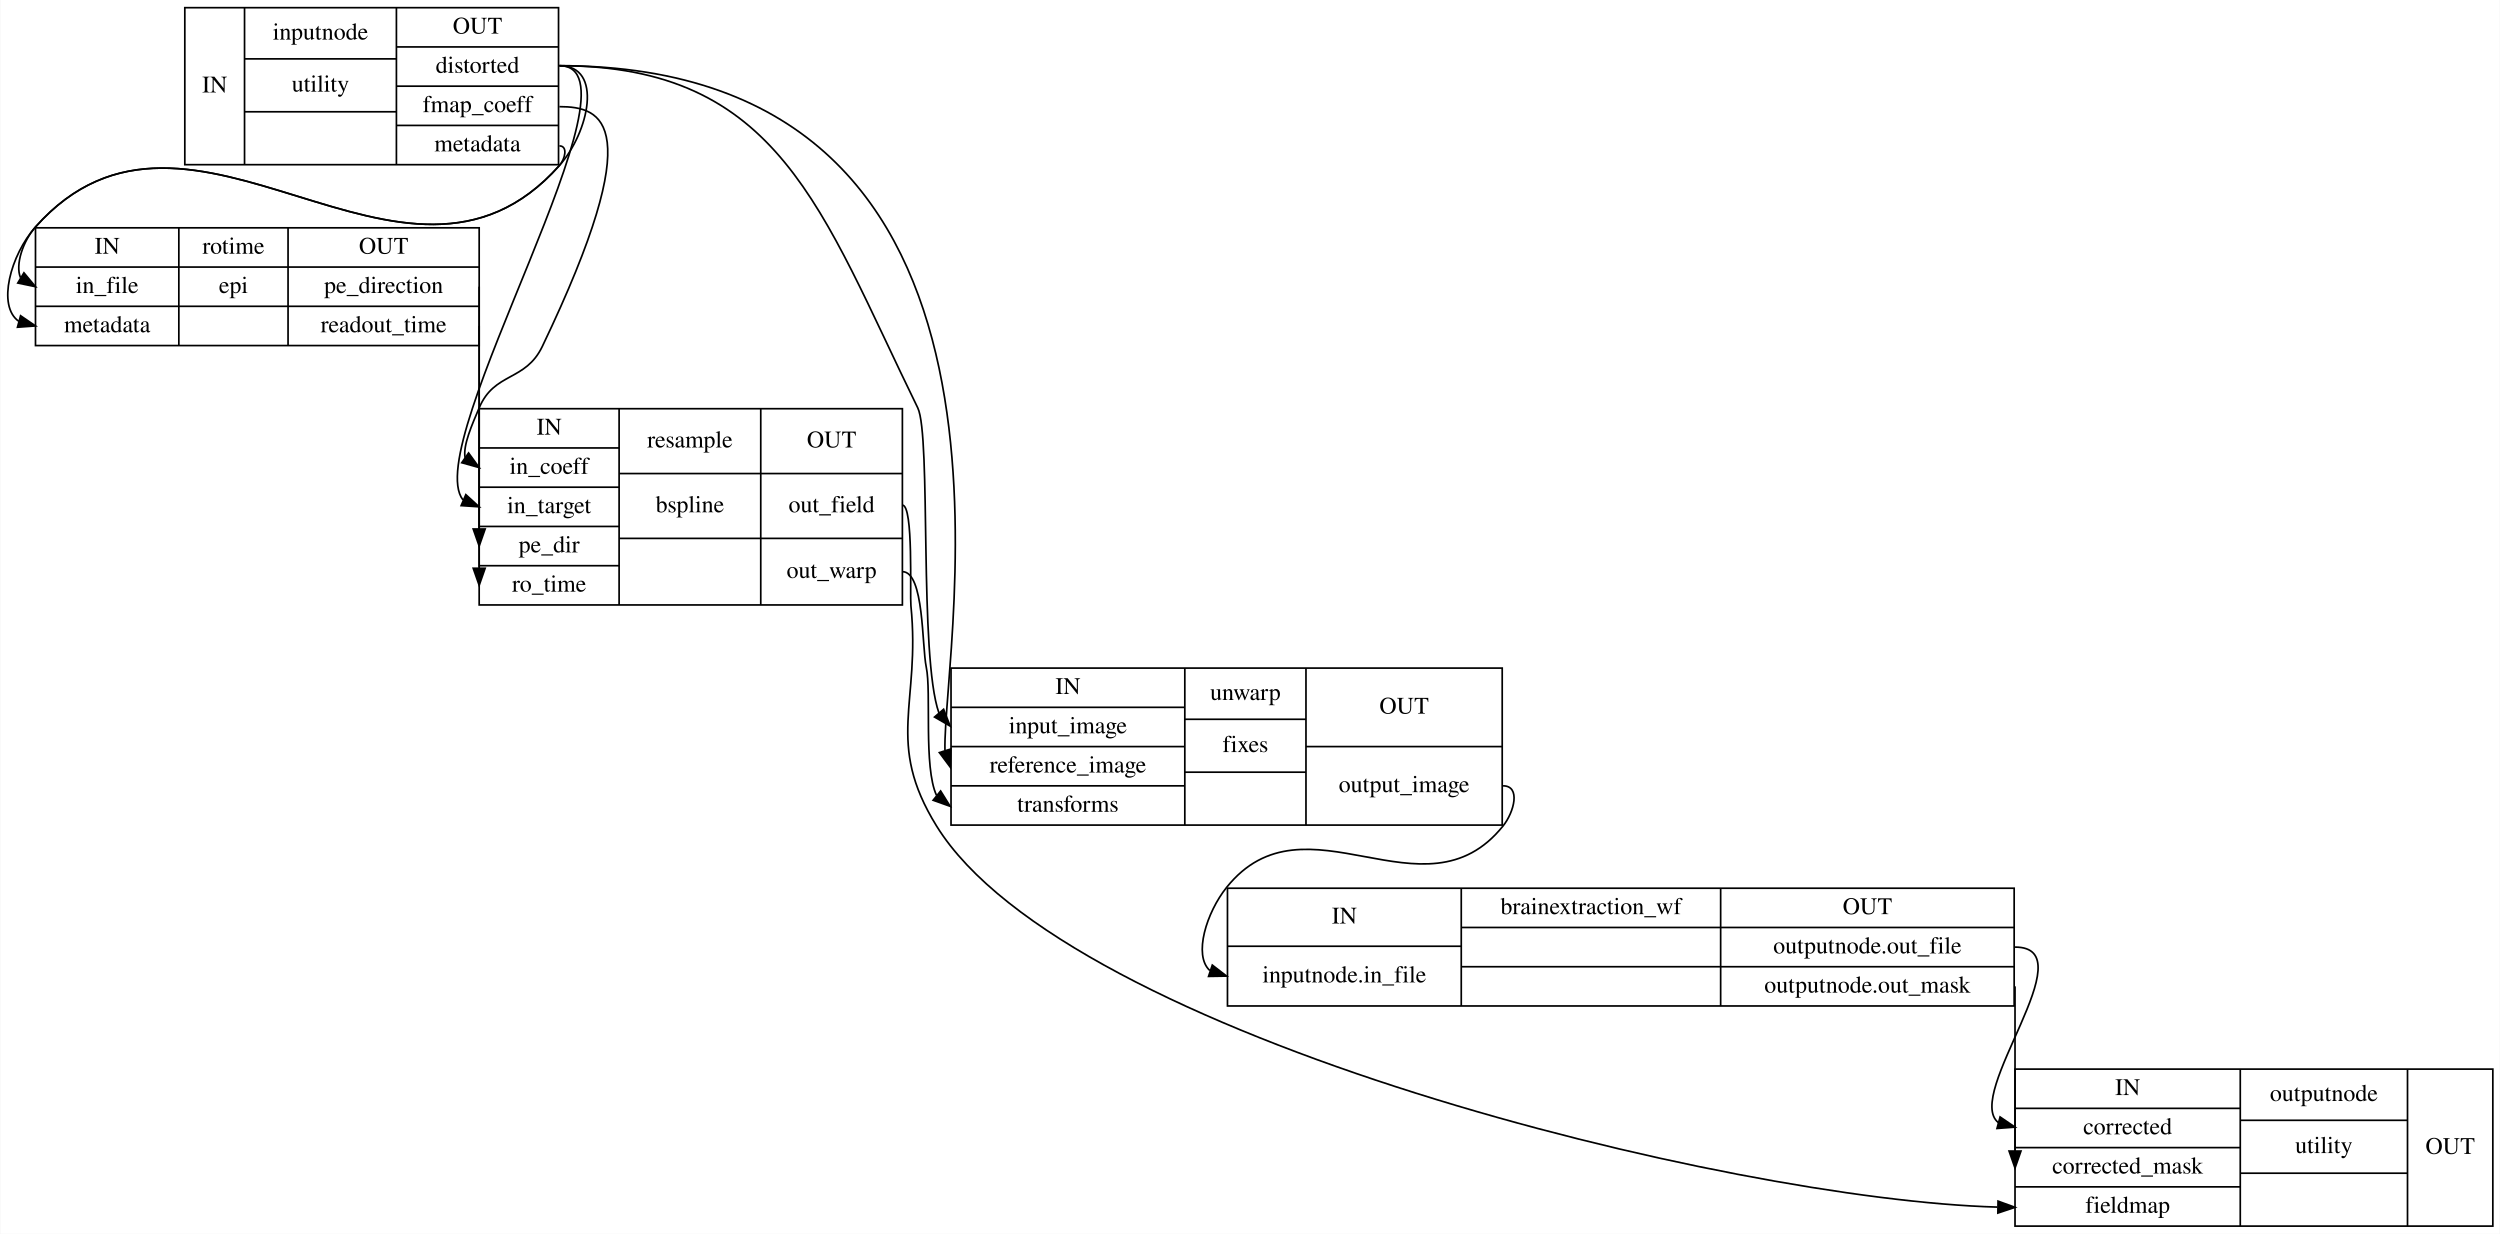
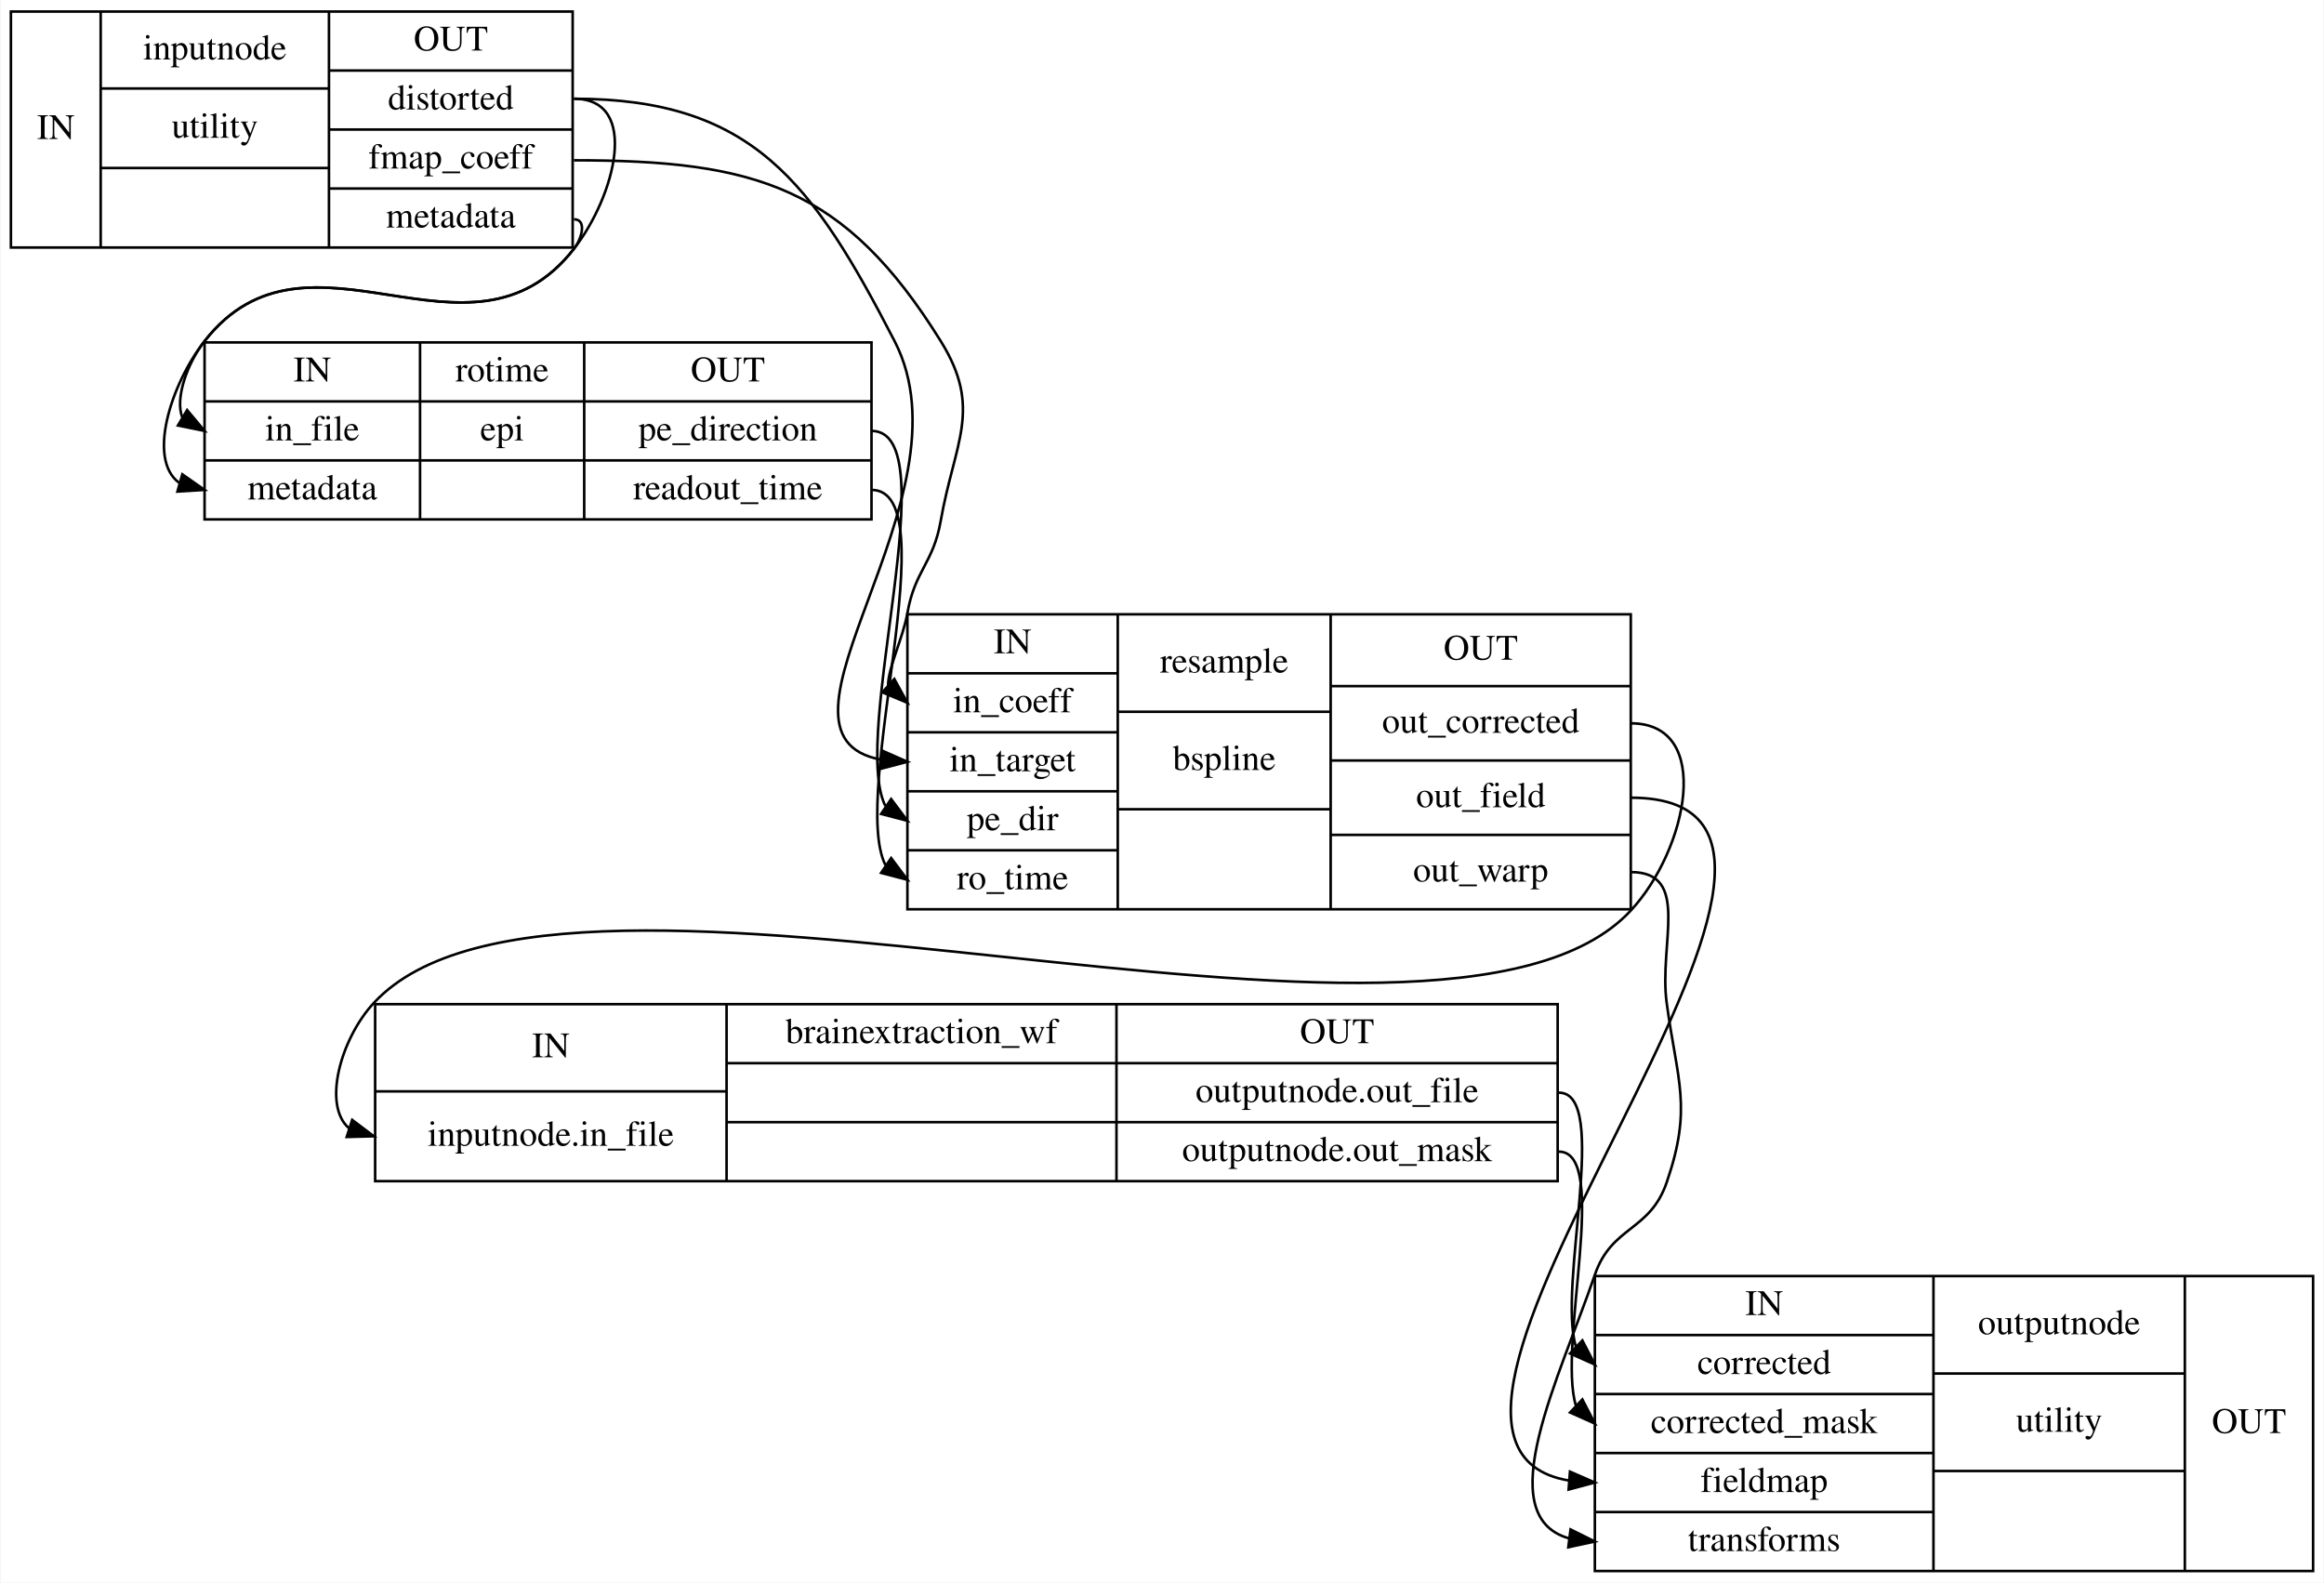
- <svg xmlns="http://www.w3.org/2000/svg" width="1465pt" height="723pt" viewBox="0.00 0.00 1464.60 723.00">
-   <g id="graph0" class="graph" transform="scale(1 1) rotate(0) translate(4 719)">
-     <polygon fill="#ffffff" stroke="transparent" points="-4,4 -4,-719 1460.599,-719 1460.599,4 -4,4" />
+ <svg xmlns="http://www.w3.org/2000/svg" width="906pt" height="617pt" viewBox="0.00 0.00 905.50 617.00">
+   <g id="graph0" class="graph" transform="scale(1 1) rotate(0) translate(4 613)">
+     <polygon fill="#ffffff" stroke="transparent" points="-4,4 -4,-613 901.5,-613 901.5,4 -4,4" />
    <g id="node1" class="node">
-       <polygon fill="none" stroke="#000000" points="104.099,-622.5 104.099,-714.5 323.099,-714.5 323.099,-622.5 104.099,-622.5" />
-       <text text-anchor="middle" x="121.599" y="-664.8" font-family="Times,serif" font-size="14.00" fill="#000000">IN</text>
-       <polyline fill="none" stroke="#000000" points="139.099,-622.5 139.099,-714.5 " />
-       <text text-anchor="middle" x="183.599" y="-695.8" font-family="Times,serif" font-size="14.00" fill="#000000">inputnode</text>
-       <polyline fill="none" stroke="#000000" points="139.099,-684.5 228.099,-684.5 " />
-       <text text-anchor="middle" x="183.599" y="-665.3" font-family="Times,serif" font-size="14.00" fill="#000000">utility</text>
-       <polyline fill="none" stroke="#000000" points="139.099,-653.5 228.099,-653.5 " />
-       <text text-anchor="middle" x="183.599" y="-634.3" font-family="Times,serif" font-size="14.00" fill="#000000"> </text>
-       <polyline fill="none" stroke="#000000" points="228.099,-622.5 228.099,-714.5 " />
-       <text text-anchor="middle" x="275.599" y="-699.3" font-family="Times,serif" font-size="14.00" fill="#000000">OUT</text>
-       <polyline fill="none" stroke="#000000" points="228.099,-691.5 323.099,-691.5 " />
-       <text text-anchor="middle" x="275.599" y="-676.3" font-family="Times,serif" font-size="14.00" fill="#000000">distorted</text>
-       <polyline fill="none" stroke="#000000" points="228.099,-668.5 323.099,-668.5 " />
-       <text text-anchor="middle" x="275.599" y="-653.3" font-family="Times,serif" font-size="14.00" fill="#000000">fmap_coeff</text>
-       <polyline fill="none" stroke="#000000" points="228.099,-645.5 323.099,-645.5 " />
-       <text text-anchor="middle" x="275.599" y="-630.3" font-family="Times,serif" font-size="14.00" fill="#000000">metadata</text>
+       <polygon fill="none" stroke="#000000" points="0,-516.5 0,-608.5 219,-608.5 219,-516.5 0,-516.5" />
+       <text text-anchor="middle" x="17.5" y="-558.8" font-family="Times,serif" font-size="14.00" fill="#000000">IN</text>
+       <polyline fill="none" stroke="#000000" points="35,-516.5 35,-608.5 " />
+       <text text-anchor="middle" x="79.5" y="-589.8" font-family="Times,serif" font-size="14.00" fill="#000000">inputnode</text>
+       <polyline fill="none" stroke="#000000" points="35,-578.5 124,-578.5 " />
+       <text text-anchor="middle" x="79.5" y="-559.3" font-family="Times,serif" font-size="14.00" fill="#000000">utility</text>
+       <polyline fill="none" stroke="#000000" points="35,-547.5 124,-547.5 " />
+       <text text-anchor="middle" x="79.5" y="-528.3" font-family="Times,serif" font-size="14.00" fill="#000000"> </text>
+       <polyline fill="none" stroke="#000000" points="124,-516.5 124,-608.5 " />
+       <text text-anchor="middle" x="171.5" y="-593.3" font-family="Times,serif" font-size="14.00" fill="#000000">OUT</text>
+       <polyline fill="none" stroke="#000000" points="124,-585.5 219,-585.5 " />
+       <text text-anchor="middle" x="171.5" y="-570.3" font-family="Times,serif" font-size="14.00" fill="#000000">distorted</text>
+       <polyline fill="none" stroke="#000000" points="124,-562.5 219,-562.5 " />
+       <text text-anchor="middle" x="171.5" y="-547.3" font-family="Times,serif" font-size="14.00" fill="#000000">fmap_coeff</text>
+       <polyline fill="none" stroke="#000000" points="124,-539.5 219,-539.5 " />
+       <text text-anchor="middle" x="171.5" y="-524.3" font-family="Times,serif" font-size="14.00" fill="#000000">metadata</text>
    </g>
    <g id="node2" class="node">
-       <polygon fill="none" stroke="#000000" points="16.599,-516.5 16.599,-585.5 276.599,-585.5 276.599,-516.5 16.599,-516.5" />
-       <text text-anchor="middle" x="58.599" y="-570.3" font-family="Times,serif" font-size="14.00" fill="#000000">IN</text>
-       <polyline fill="none" stroke="#000000" points="16.599,-562.5 100.599,-562.5 " />
-       <text text-anchor="middle" x="58.599" y="-547.3" font-family="Times,serif" font-size="14.00" fill="#000000">in_file</text>
-       <polyline fill="none" stroke="#000000" points="16.599,-539.5 100.599,-539.5 " />
-       <text text-anchor="middle" x="58.599" y="-524.3" font-family="Times,serif" font-size="14.00" fill="#000000">metadata</text>
-       <polyline fill="none" stroke="#000000" points="100.599,-516.5 100.599,-585.5 " />
-       <text text-anchor="middle" x="132.599" y="-570.3" font-family="Times,serif" font-size="14.00" fill="#000000">rotime</text>
-       <polyline fill="none" stroke="#000000" points="100.599,-562.5 164.599,-562.5 " />
-       <text text-anchor="middle" x="132.599" y="-547.3" font-family="Times,serif" font-size="14.00" fill="#000000">epi</text>
-       <polyline fill="none" stroke="#000000" points="100.599,-539.5 164.599,-539.5 " />
-       <text text-anchor="middle" x="132.599" y="-524.3" font-family="Times,serif" font-size="14.00" fill="#000000"> </text>
-       <polyline fill="none" stroke="#000000" points="164.599,-516.5 164.599,-585.5 " />
-       <text text-anchor="middle" x="220.599" y="-570.3" font-family="Times,serif" font-size="14.00" fill="#000000">OUT</text>
-       <polyline fill="none" stroke="#000000" points="164.599,-562.5 276.599,-562.5 " />
-       <text text-anchor="middle" x="220.599" y="-547.3" font-family="Times,serif" font-size="14.00" fill="#000000">pe_direction</text>
-       <polyline fill="none" stroke="#000000" points="164.599,-539.5 276.599,-539.5 " />
-       <text text-anchor="middle" x="220.599" y="-524.3" font-family="Times,serif" font-size="14.00" fill="#000000">readout_time</text>
+       <polygon fill="none" stroke="#000000" points="75.5,-410.5 75.5,-479.5 335.5,-479.5 335.5,-410.5 75.5,-410.5" />
+       <text text-anchor="middle" x="117.5" y="-464.3" font-family="Times,serif" font-size="14.00" fill="#000000">IN</text>
+       <polyline fill="none" stroke="#000000" points="75.5,-456.5 159.5,-456.5 " />
+       <text text-anchor="middle" x="117.5" y="-441.3" font-family="Times,serif" font-size="14.00" fill="#000000">in_file</text>
+       <polyline fill="none" stroke="#000000" points="75.5,-433.5 159.5,-433.5 " />
+       <text text-anchor="middle" x="117.5" y="-418.3" font-family="Times,serif" font-size="14.00" fill="#000000">metadata</text>
+       <polyline fill="none" stroke="#000000" points="159.5,-410.5 159.5,-479.5 " />
+       <text text-anchor="middle" x="191.5" y="-464.3" font-family="Times,serif" font-size="14.00" fill="#000000">rotime</text>
+       <polyline fill="none" stroke="#000000" points="159.5,-456.5 223.5,-456.5 " />
+       <text text-anchor="middle" x="191.5" y="-441.3" font-family="Times,serif" font-size="14.00" fill="#000000">epi</text>
+       <polyline fill="none" stroke="#000000" points="159.5,-433.5 223.5,-433.5 " />
+       <text text-anchor="middle" x="191.5" y="-418.3" font-family="Times,serif" font-size="14.00" fill="#000000"> </text>
+       <polyline fill="none" stroke="#000000" points="223.5,-410.5 223.5,-479.5 " />
+       <text text-anchor="middle" x="279.5" y="-464.3" font-family="Times,serif" font-size="14.00" fill="#000000">OUT</text>
+       <polyline fill="none" stroke="#000000" points="223.5,-456.5 335.5,-456.5 " />
+       <text text-anchor="middle" x="279.5" y="-441.3" font-family="Times,serif" font-size="14.00" fill="#000000">pe_direction</text>
+       <polyline fill="none" stroke="#000000" points="223.5,-433.5 335.5,-433.5 " />
+       <text text-anchor="middle" x="279.5" y="-418.3" font-family="Times,serif" font-size="14.00" fill="#000000">readout_time</text>
    </g>
    <g id="edge4" class="edge">
-       <path fill="none" stroke="#000000" d="M323.599,-680.5C349.599,-680.5 340.88,-641.426 323.599,-622 232.289,-519.357 107.909,-688.643 16.599,-586 9.33,-577.828 4.593,-563.844 7.828,-556.262" />
-       <polygon fill="#000000" stroke="#000000" points="9.825,-559.146 16.599,-551 6.223,-553.143 9.825,-559.146" />
+       <path fill="none" stroke="#000000" d="M219.5,-574.5C245.5,-574.5 235.501,-536.493 219.5,-516 178.901,-464.002 116.099,-531.998 75.5,-480 68.769,-471.379 63.813,-457.578 66.871,-450.143" />
+       <polygon fill="#000000" stroke="#000000" points="68.702,-453.126 75.5,-445 65.118,-447.113 68.702,-453.126" />
+     </g>
+     <g id="edge6" class="edge">
+       <path fill="none" stroke="#000000" d="M219.5,-527.5C224.611,-527.5 222.645,-520.029 219.5,-516 178.901,-464.002 116.099,-531.998 75.5,-480 62.239,-463.015 53.135,-433.897 65.563,-424.8" />
+       <polygon fill="#000000" stroke="#000000" points="66.824,-428.081 75.5,-422 64.925,-421.343 66.824,-428.081" />
+     </g>
+     <g id="node3" class="node">
+       <polygon fill="none" stroke="#000000" points="349.5,-258.5 349.5,-373.5 631.5,-373.5 631.5,-258.5 349.5,-258.5" />
+       <text text-anchor="middle" x="390.5" y="-358.3" font-family="Times,serif" font-size="14.00" fill="#000000">IN</text>
+       <polyline fill="none" stroke="#000000" points="349.5,-350.5 431.5,-350.5 " />
+       <text text-anchor="middle" x="390.5" y="-335.3" font-family="Times,serif" font-size="14.00" fill="#000000">in_coeff</text>
+       <polyline fill="none" stroke="#000000" points="349.5,-327.5 431.5,-327.5 " />
+       <text text-anchor="middle" x="390.5" y="-312.3" font-family="Times,serif" font-size="14.00" fill="#000000">in_target</text>
+       <polyline fill="none" stroke="#000000" points="349.5,-304.5 431.5,-304.5 " />
+       <text text-anchor="middle" x="390.5" y="-289.3" font-family="Times,serif" font-size="14.00" fill="#000000">pe_dir</text>
+       <polyline fill="none" stroke="#000000" points="349.5,-281.5 431.5,-281.5 " />
+       <text text-anchor="middle" x="390.5" y="-266.3" font-family="Times,serif" font-size="14.00" fill="#000000">ro_time</text>
+       <polyline fill="none" stroke="#000000" points="431.5,-258.5 431.5,-373.5 " />
+       <text text-anchor="middle" x="473" y="-350.8" font-family="Times,serif" font-size="14.00" fill="#000000">resample</text>
+       <polyline fill="none" stroke="#000000" points="431.5,-335.5 514.5,-335.5 " />
+       <text text-anchor="middle" x="473" y="-312.8" font-family="Times,serif" font-size="14.00" fill="#000000">bspline</text>
+       <polyline fill="none" stroke="#000000" points="431.5,-297.5 514.5,-297.5 " />
+       <text text-anchor="middle" x="473" y="-274.3" font-family="Times,serif" font-size="14.00" fill="#000000"> </text>
+       <polyline fill="none" stroke="#000000" points="514.5,-258.5 514.5,-373.5 " />
+       <text text-anchor="middle" x="573" y="-355.8" font-family="Times,serif" font-size="14.00" fill="#000000">OUT</text>
+       <polyline fill="none" stroke="#000000" points="514.5,-345.5 631.5,-345.5 " />
+       <text text-anchor="middle" x="573" y="-327.3" font-family="Times,serif" font-size="14.00" fill="#000000">out_corrected</text>
+       <polyline fill="none" stroke="#000000" points="514.5,-316.5 631.5,-316.5 " />
+       <text text-anchor="middle" x="573" y="-298.3" font-family="Times,serif" font-size="14.00" fill="#000000">out_field</text>
+       <polyline fill="none" stroke="#000000" points="514.5,-287.5 631.5,-287.5 " />
+       <text text-anchor="middle" x="573" y="-269.3" font-family="Times,serif" font-size="14.00" fill="#000000">out_warp</text>
+     </g>
+     <g id="edge3" class="edge">
+       <path fill="none" stroke="#000000" d="M219.5,-574.5C289.145,-574.5 312.527,-541.872 344.5,-480 376.213,-418.633 286.897,-326.368 339.372,-316.808" />
+       <polygon fill="#000000" stroke="#000000" points="339.81,-320.284 349.5,-316 339.253,-313.307 339.81,-320.284" />
+     </g>
+     <g id="edge5" class="edge">
+       <path fill="none" stroke="#000000" d="M219.5,-550.5C290.36,-550.5 325.078,-540.172 362.5,-480 378.93,-453.581 367.864,-440.645 362.5,-410 359.567,-393.243 352.433,-390.757 349.5,-374 347.803,-364.304 342.024,-352.863 341.952,-345.769" />
+       <polygon fill="#000000" stroke="#000000" points="344.392,-348.282 349.5,-339 339.718,-343.071 344.392,-348.282" />
+     </g>
+     <g id="edge10" class="edge">
+       <path fill="none" stroke="#000000" d="M335.5,-445C365.446,-445 326.993,-326.538 340.908,-298.773" />
+       <polygon fill="#000000" stroke="#000000" points="343.151,-301.482 349.5,-293 339.248,-295.672 343.151,-301.482" />
+     </g>
+     <g id="edge11" class="edge">
+       <path fill="none" stroke="#000000" d="M335.5,-422C365.446,-422 326.993,-303.538 340.908,-275.773" />
+       <polygon fill="#000000" stroke="#000000" points="343.151,-278.482 349.5,-270 339.248,-272.672 343.151,-278.482" />
+     </g>
+     <g id="node4" class="node">
+       <polygon fill="none" stroke="#000000" points="142,-152.5 142,-221.5 603,-221.5 603,-152.5 142,-152.5" />
+       <text text-anchor="middle" x="210.5" y="-200.8" font-family="Times,serif" font-size="14.00" fill="#000000">IN</text>
+       <polyline fill="none" stroke="#000000" points="142,-187.5 279,-187.5 " />
+       <text text-anchor="middle" x="210.5" y="-166.3" font-family="Times,serif" font-size="14.00" fill="#000000">inputnode.in_file</text>
+       <polyline fill="none" stroke="#000000" points="279,-152.5 279,-221.5 " />
+       <text text-anchor="middle" x="355" y="-206.3" font-family="Times,serif" font-size="14.00" fill="#000000">brainextraction_wf</text>
+       <polyline fill="none" stroke="#000000" points="279,-198.5 431,-198.5 " />
+       <text text-anchor="middle" x="355" y="-183.3" font-family="Times,serif" font-size="14.00" fill="#000000"> </text>
+       <polyline fill="none" stroke="#000000" points="279,-175.5 431,-175.5 " />
+       <text text-anchor="middle" x="355" y="-160.3" font-family="Times,serif" font-size="14.00" fill="#000000"> </text>
+       <polyline fill="none" stroke="#000000" points="431,-152.5 431,-221.5 " />
+       <text text-anchor="middle" x="517" y="-206.3" font-family="Times,serif" font-size="14.00" fill="#000000">OUT</text>
+       <polyline fill="none" stroke="#000000" points="431,-198.5 603,-198.5 " />
+       <text text-anchor="middle" x="517" y="-183.3" font-family="Times,serif" font-size="14.00" fill="#000000">outputnode.out_file</text>
+       <polyline fill="none" stroke="#000000" points="431,-175.5 603,-175.5 " />
+       <text text-anchor="middle" x="517" y="-160.3" font-family="Times,serif" font-size="14.00" fill="#000000">outputnode.out_mask</text>
+     </g>
+     <g id="edge7" class="edge">
+       <path fill="none" stroke="#000000" d="M631.5,-331C663.944,-331 653.585,-281.767 631.5,-258 557.179,-178.018 215.821,-301.982 141.5,-222 128.595,-208.112 121.311,-182.018 131.867,-173.088" />
+       <polygon fill="#000000" stroke="#000000" points="133.046,-176.386 141.5,-170 130.909,-169.72 133.046,-176.386" />
+     </g>
+     <g id="node5" class="node">
+       <polygon fill="none" stroke="#000000" points="617.5,-.5 617.5,-115.5 897.5,-115.5 897.5,-.5 617.5,-.5" />
+       <text text-anchor="middle" x="683.5" y="-100.3" font-family="Times,serif" font-size="14.00" fill="#000000">IN</text>
+       <polyline fill="none" stroke="#000000" points="617.5,-92.5 749.5,-92.5 " />
+       <text text-anchor="middle" x="683.5" y="-77.3" font-family="Times,serif" font-size="14.00" fill="#000000">corrected</text>
+       <polyline fill="none" stroke="#000000" points="617.5,-69.5 749.5,-69.5 " />
+       <text text-anchor="middle" x="683.5" y="-54.3" font-family="Times,serif" font-size="14.00" fill="#000000">corrected_mask</text>
+       <polyline fill="none" stroke="#000000" points="617.5,-46.5 749.5,-46.5 " />
+       <text text-anchor="middle" x="683.5" y="-31.3" font-family="Times,serif" font-size="14.00" fill="#000000">fieldmap</text>
+       <polyline fill="none" stroke="#000000" points="617.5,-23.5 749.5,-23.5 " />
+       <text text-anchor="middle" x="683.5" y="-8.3" font-family="Times,serif" font-size="14.00" fill="#000000">transforms</text>
+       <polyline fill="none" stroke="#000000" points="749.5,-.5 749.5,-115.5 " />
+       <text text-anchor="middle" x="798.5" y="-92.8" font-family="Times,serif" font-size="14.00" fill="#000000">outputnode</text>
+       <polyline fill="none" stroke="#000000" points="749.5,-77.5 847.5,-77.5 " />
+       <text text-anchor="middle" x="798.5" y="-54.8" font-family="Times,serif" font-size="14.00" fill="#000000">utility</text>
+       <polyline fill="none" stroke="#000000" points="749.5,-39.5 847.5,-39.5 " />
+       <text text-anchor="middle" x="798.5" y="-16.3" font-family="Times,serif" font-size="14.00" fill="#000000"> </text>
+       <polyline fill="none" stroke="#000000" points="847.5,-.5 847.5,-115.5 " />
+       <text text-anchor="middle" x="872.5" y="-54.3" font-family="Times,serif" font-size="14.00" fill="#000000">OUT</text>
    </g>
    <g id="edge8" class="edge">
-       <path fill="none" stroke="#000000" d="M323.599,-633.5C328.711,-633.5 326.997,-625.819 323.599,-622 232.289,-519.357 107.909,-688.643 16.599,-586 2.143,-569.75 -6.27,-539.631 6.938,-530.615" />
-       <polygon fill="#000000" stroke="#000000" points="7.861,-533.991 16.599,-528 6.032,-527.235 7.861,-533.991" />
-     </g>
-     <g id="node3" class="node">
-       <polygon fill="none" stroke="#000000" points="276.599,-364.5 276.599,-479.5 524.599,-479.5 524.599,-364.5 276.599,-364.5" />
-       <text text-anchor="middle" x="317.599" y="-464.3" font-family="Times,serif" font-size="14.00" fill="#000000">IN</text>
-       <polyline fill="none" stroke="#000000" points="276.599,-456.5 358.599,-456.5 " />
-       <text text-anchor="middle" x="317.599" y="-441.3" font-family="Times,serif" font-size="14.00" fill="#000000">in_coeff</text>
-       <polyline fill="none" stroke="#000000" points="276.599,-433.5 358.599,-433.5 " />
-       <text text-anchor="middle" x="317.599" y="-418.3" font-family="Times,serif" font-size="14.00" fill="#000000">in_target</text>
-       <polyline fill="none" stroke="#000000" points="276.599,-410.5 358.599,-410.5 " />
-       <text text-anchor="middle" x="317.599" y="-395.3" font-family="Times,serif" font-size="14.00" fill="#000000">pe_dir</text>
-       <polyline fill="none" stroke="#000000" points="276.599,-387.5 358.599,-387.5 " />
-       <text text-anchor="middle" x="317.599" y="-372.3" font-family="Times,serif" font-size="14.00" fill="#000000">ro_time</text>
-       <polyline fill="none" stroke="#000000" points="358.599,-364.5 358.599,-479.5 " />
-       <text text-anchor="middle" x="400.099" y="-456.8" font-family="Times,serif" font-size="14.00" fill="#000000">resample</text>
-       <polyline fill="none" stroke="#000000" points="358.599,-441.5 441.599,-441.5 " />
-       <text text-anchor="middle" x="400.099" y="-418.8" font-family="Times,serif" font-size="14.00" fill="#000000">bspline</text>
-       <polyline fill="none" stroke="#000000" points="358.599,-403.5 441.599,-403.5 " />
-       <text text-anchor="middle" x="400.099" y="-380.3" font-family="Times,serif" font-size="14.00" fill="#000000"> </text>
-       <polyline fill="none" stroke="#000000" points="441.599,-364.5 441.599,-479.5 " />
-       <text text-anchor="middle" x="483.099" y="-456.8" font-family="Times,serif" font-size="14.00" fill="#000000">OUT</text>
-       <polyline fill="none" stroke="#000000" points="441.599,-441.5 524.599,-441.5 " />
-       <text text-anchor="middle" x="483.099" y="-418.8" font-family="Times,serif" font-size="14.00" fill="#000000">out_field</text>
-       <polyline fill="none" stroke="#000000" points="441.599,-403.5 524.599,-403.5 " />
-       <text text-anchor="middle" x="483.099" y="-380.3" font-family="Times,serif" font-size="14.00" fill="#000000">out_warp</text>
-     </g>
-     <g id="edge3" class="edge">
-       <path fill="none" stroke="#000000" d="M323.599,-680.5C377.652,-680.5 241.299,-458.947 267.089,-426.06" />
-       <polygon fill="#000000" stroke="#000000" points="268.777,-429.146 276.599,-422 266.028,-422.708 268.777,-429.146" />
-     </g>
-     <g id="edge7" class="edge">
-       <path fill="none" stroke="#000000" d="M323.599,-656.5C348.774,-656.5 376.518,-647.397 313.599,-516 303.69,-495.306 285.525,-501.137 276.599,-480 272.534,-470.372 266.909,-457.882 268.374,-450.722" />
-       <polygon fill="#000000" stroke="#000000" points="270.389,-453.584 276.599,-445 266.392,-447.837 270.389,-453.584" />
-     </g>
-     <g id="node4" class="node">
-       <polygon fill="none" stroke="#000000" points="553.099,-235.5 553.099,-327.5 876.099,-327.5 876.099,-235.5 553.099,-235.5" />
-       <text text-anchor="middle" x="621.599" y="-312.3" font-family="Times,serif" font-size="14.00" fill="#000000">IN</text>
-       <polyline fill="none" stroke="#000000" points="553.099,-304.5 690.099,-304.5 " />
-       <text text-anchor="middle" x="621.599" y="-289.3" font-family="Times,serif" font-size="14.00" fill="#000000">input_image</text>
-       <polyline fill="none" stroke="#000000" points="553.099,-281.5 690.099,-281.5 " />
-       <text text-anchor="middle" x="621.599" y="-266.3" font-family="Times,serif" font-size="14.00" fill="#000000">reference_image</text>
-       <polyline fill="none" stroke="#000000" points="553.099,-258.5 690.099,-258.5 " />
-       <text text-anchor="middle" x="621.599" y="-243.3" font-family="Times,serif" font-size="14.00" fill="#000000">transforms</text>
-       <polyline fill="none" stroke="#000000" points="690.099,-235.5 690.099,-327.5 " />
-       <text text-anchor="middle" x="725.599" y="-308.8" font-family="Times,serif" font-size="14.00" fill="#000000">unwarp</text>
-       <polyline fill="none" stroke="#000000" points="690.099,-297.5 761.099,-297.5 " />
-       <text text-anchor="middle" x="725.599" y="-278.3" font-family="Times,serif" font-size="14.00" fill="#000000">fixes</text>
-       <polyline fill="none" stroke="#000000" points="690.099,-266.5 761.099,-266.5 " />
-       <text text-anchor="middle" x="725.599" y="-247.3" font-family="Times,serif" font-size="14.00" fill="#000000"> </text>
-       <polyline fill="none" stroke="#000000" points="761.099,-235.5 761.099,-327.5 " />
-       <text text-anchor="middle" x="818.599" y="-300.8" font-family="Times,serif" font-size="14.00" fill="#000000">OUT</text>
-       <polyline fill="none" stroke="#000000" points="761.099,-281.5 876.099,-281.5 " />
-       <text text-anchor="middle" x="818.599" y="-254.8" font-family="Times,serif" font-size="14.00" fill="#000000">output_image</text>
-     </g>
-     <g id="edge5" class="edge">
-       <path fill="none" stroke="#000000" d="M323.599,-680.5C452.642,-680.5 476.887,-595.912 533.599,-480 541.574,-463.702 534.267,-334.281 546.019,-301.186" />
-       <polygon fill="#000000" stroke="#000000" points="548.754,-303.372 552.599,-293.5 543.437,-298.82 548.754,-303.372" />
-     </g>
-     <g id="edge6" class="edge">
-       <path fill="none" stroke="#000000" d="M323.599,-680.5C617.174,-680.5 548.065,-341.494 549.541,-279.254" />
-       <polygon fill="#000000" stroke="#000000" points="552.947,-280.089 552.599,-269.5 546.268,-277.995 552.947,-280.089" />
-     </g>
-     <g id="edge11" class="edge">
-       <path fill="none" stroke="#000000" d="M276.599,-551C276.599,-551 276.599,-443.789 276.599,-409.448" />
-       <polygon fill="#000000" stroke="#000000" points="280.099,-409 276.599,-399 273.099,-409 280.099,-409" />
-     </g>
-     <g id="edge12" class="edge">
-       <path fill="none" stroke="#000000" d="M276.599,-528C276.599,-528 276.599,-420.789 276.599,-386.448" />
-       <polygon fill="#000000" stroke="#000000" points="280.099,-386 276.599,-376 273.099,-386 280.099,-386" />
-     </g>
-     <g id="edge10" class="edge">
-       <path fill="none" stroke="#000000" d="M524.599,-384C537.427,-384 535.956,-340.552 538.599,-328 541.646,-313.53 536.956,-269.575 544.582,-252.957" />
-       <polygon fill="#000000" stroke="#000000" points="547.006,-255.498 552.599,-246.5 542.616,-250.047 547.006,-255.498" />
-     </g>
-     <g id="node6" class="node">
-       <polygon fill="none" stroke="#000000" points="1176.599,-.5 1176.599,-92.5 1456.599,-92.5 1456.599,-.5 1176.599,-.5" />
-       <text text-anchor="middle" x="1242.599" y="-77.3" font-family="Times,serif" font-size="14.00" fill="#000000">IN</text>
-       <polyline fill="none" stroke="#000000" points="1176.599,-69.5 1308.599,-69.5 " />
-       <text text-anchor="middle" x="1242.599" y="-54.3" font-family="Times,serif" font-size="14.00" fill="#000000">corrected</text>
-       <polyline fill="none" stroke="#000000" points="1176.599,-46.5 1308.599,-46.5 " />
-       <text text-anchor="middle" x="1242.599" y="-31.3" font-family="Times,serif" font-size="14.00" fill="#000000">corrected_mask</text>
-       <polyline fill="none" stroke="#000000" points="1176.599,-23.5 1308.599,-23.5 " />
-       <text text-anchor="middle" x="1242.599" y="-8.3" font-family="Times,serif" font-size="14.00" fill="#000000">fieldmap</text>
-       <polyline fill="none" stroke="#000000" points="1308.599,-.5 1308.599,-92.5 " />
-       <text text-anchor="middle" x="1357.599" y="-73.8" font-family="Times,serif" font-size="14.00" fill="#000000">outputnode</text>
-       <polyline fill="none" stroke="#000000" points="1308.599,-62.5 1406.599,-62.5 " />
-       <text text-anchor="middle" x="1357.599" y="-43.3" font-family="Times,serif" font-size="14.00" fill="#000000">utility</text>
-       <polyline fill="none" stroke="#000000" points="1308.599,-31.5 1406.599,-31.5 " />
-       <text text-anchor="middle" x="1357.599" y="-12.3" font-family="Times,serif" font-size="14.00" fill="#000000"> </text>
-       <polyline fill="none" stroke="#000000" points="1406.599,-.5 1406.599,-92.5 " />
-       <text text-anchor="middle" x="1431.599" y="-42.8" font-family="Times,serif" font-size="14.00" fill="#000000">OUT</text>
+       <path fill="none" stroke="#000000" d="M631.5,-302C746.616,-302 514.037,-51.427 607.423,-35.766" />
+       <polygon fill="#000000" stroke="#000000" points="607.794,-39.248 617.5,-35 607.264,-32.268 607.794,-39.248" />
    </g>
    <g id="edge9" class="edge">
-       <path fill="none" stroke="#000000" d="M524.599,-423C531.178,-423 528.942,-370.546 529.599,-364 535.37,-306.57 514.254,-284.099 544.599,-235 621.157,-111.127 1009.616,-15.863 1166.181,-11.646" />
-       <polygon fill="#000000" stroke="#000000" points="1166.649,-15.14 1176.599,-11.5 1166.551,-8.14 1166.649,-15.14" />
-     </g>
-     <g id="node5" class="node">
-       <polygon fill="none" stroke="#000000" points="715.099,-129.5 715.099,-198.5 1176.099,-198.5 1176.099,-129.5 715.099,-129.5" />
-       <text text-anchor="middle" x="783.599" y="-177.8" font-family="Times,serif" font-size="14.00" fill="#000000">IN</text>
-       <polyline fill="none" stroke="#000000" points="715.099,-164.5 852.099,-164.5 " />
-       <text text-anchor="middle" x="783.599" y="-143.3" font-family="Times,serif" font-size="14.00" fill="#000000">inputnode.in_file</text>
-       <polyline fill="none" stroke="#000000" points="852.099,-129.5 852.099,-198.5 " />
-       <text text-anchor="middle" x="928.099" y="-183.3" font-family="Times,serif" font-size="14.00" fill="#000000">brainextraction_wf</text>
-       <polyline fill="none" stroke="#000000" points="852.099,-175.5 1004.099,-175.5 " />
-       <text text-anchor="middle" x="928.099" y="-160.3" font-family="Times,serif" font-size="14.00" fill="#000000"> </text>
-       <polyline fill="none" stroke="#000000" points="852.099,-152.5 1004.099,-152.5 " />
-       <text text-anchor="middle" x="928.099" y="-137.3" font-family="Times,serif" font-size="14.00" fill="#000000"> </text>
-       <polyline fill="none" stroke="#000000" points="1004.099,-129.5 1004.099,-198.5 " />
-       <text text-anchor="middle" x="1090.099" y="-183.3" font-family="Times,serif" font-size="14.00" fill="#000000">OUT</text>
-       <polyline fill="none" stroke="#000000" points="1004.099,-175.5 1176.099,-175.5 " />
-       <text text-anchor="middle" x="1090.099" y="-160.3" font-family="Times,serif" font-size="14.00" fill="#000000">outputnode.out_file</text>
-       <polyline fill="none" stroke="#000000" points="1004.099,-152.5 1176.099,-152.5 " />
-       <text text-anchor="middle" x="1090.099" y="-137.3" font-family="Times,serif" font-size="14.00" fill="#000000">outputnode.out_mask</text>
-     </g>
-     <g id="edge13" class="edge">
-       <path fill="none" stroke="#000000" d="M876.599,-258.5C887.044,-258.5 883.135,-243.147 876.599,-235 830.448,-177.467 760.751,-256.533 714.599,-199 702.85,-184.352 694.936,-159.179 704.778,-150.254" />
-       <polygon fill="#000000" stroke="#000000" points="706.208,-153.468 714.599,-147 704.006,-146.823 706.208,-153.468" />
+       <path fill="none" stroke="#000000" d="M631.5,-273C655.005,-273 642.361,-245.295 645.5,-222 649.655,-191.168 655.597,-181.427 645.5,-152 638.922,-132.827 624.078,-135.173 617.5,-116 603.788,-76.037 576.524,-22.238 607.24,-13.287" />
+       <polygon fill="#000000" stroke="#000000" points="608.013,-16.717 617.5,-12 607.142,-9.772 608.013,-16.717" />
    </g>
    <g id="edge1" class="edge">
-       <path fill="none" stroke="#000000" d="M1176.599,-164C1219.092,-164 1146.057,-77.354 1166.889,-61.108" />
-       <polygon fill="#000000" stroke="#000000" points="1167.85,-64.474 1176.599,-58.5 1166.034,-57.714 1167.85,-64.474" />
+       <path fill="none" stroke="#000000" d="M603.5,-187C623.548,-187 602.817,-111.537 610.121,-87.955" />
+       <polygon fill="#000000" stroke="#000000" points="612.623,-90.406 617.5,-81 607.822,-85.312 612.623,-90.406" />
    </g>
    <g id="edge2" class="edge">
-       <path fill="none" stroke="#000000" d="M1176.599,-141C1176.599,-141 1176.599,-71.368 1176.599,-44.712" />
-       <polygon fill="#000000" stroke="#000000" points="1180.1,-44.5 1176.599,-34.5 1173.1,-44.5 1180.1,-44.5" />
+       <path fill="none" stroke="#000000" d="M603.5,-164C623.548,-164 602.817,-88.537 610.121,-64.955" />
+       <polygon fill="#000000" stroke="#000000" points="612.623,-67.406 617.5,-58 607.822,-62.312 612.623,-67.406" />
    </g>
  </g>
</svg>
